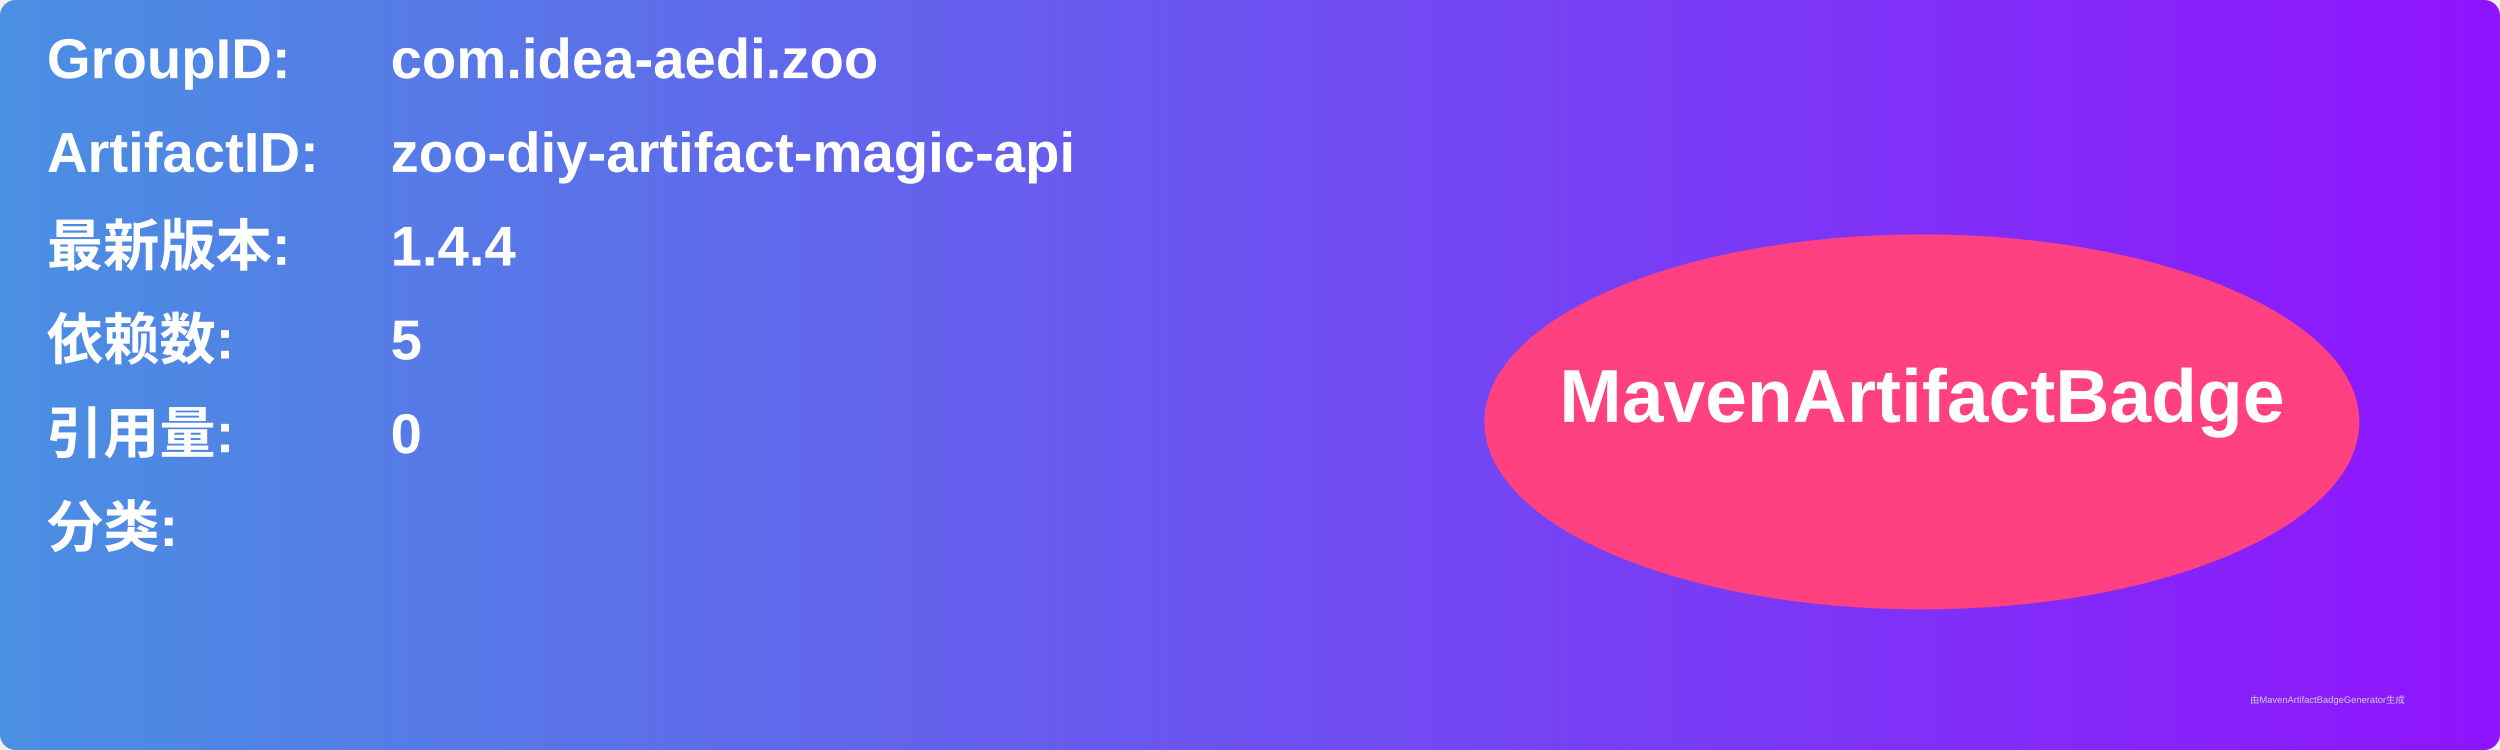
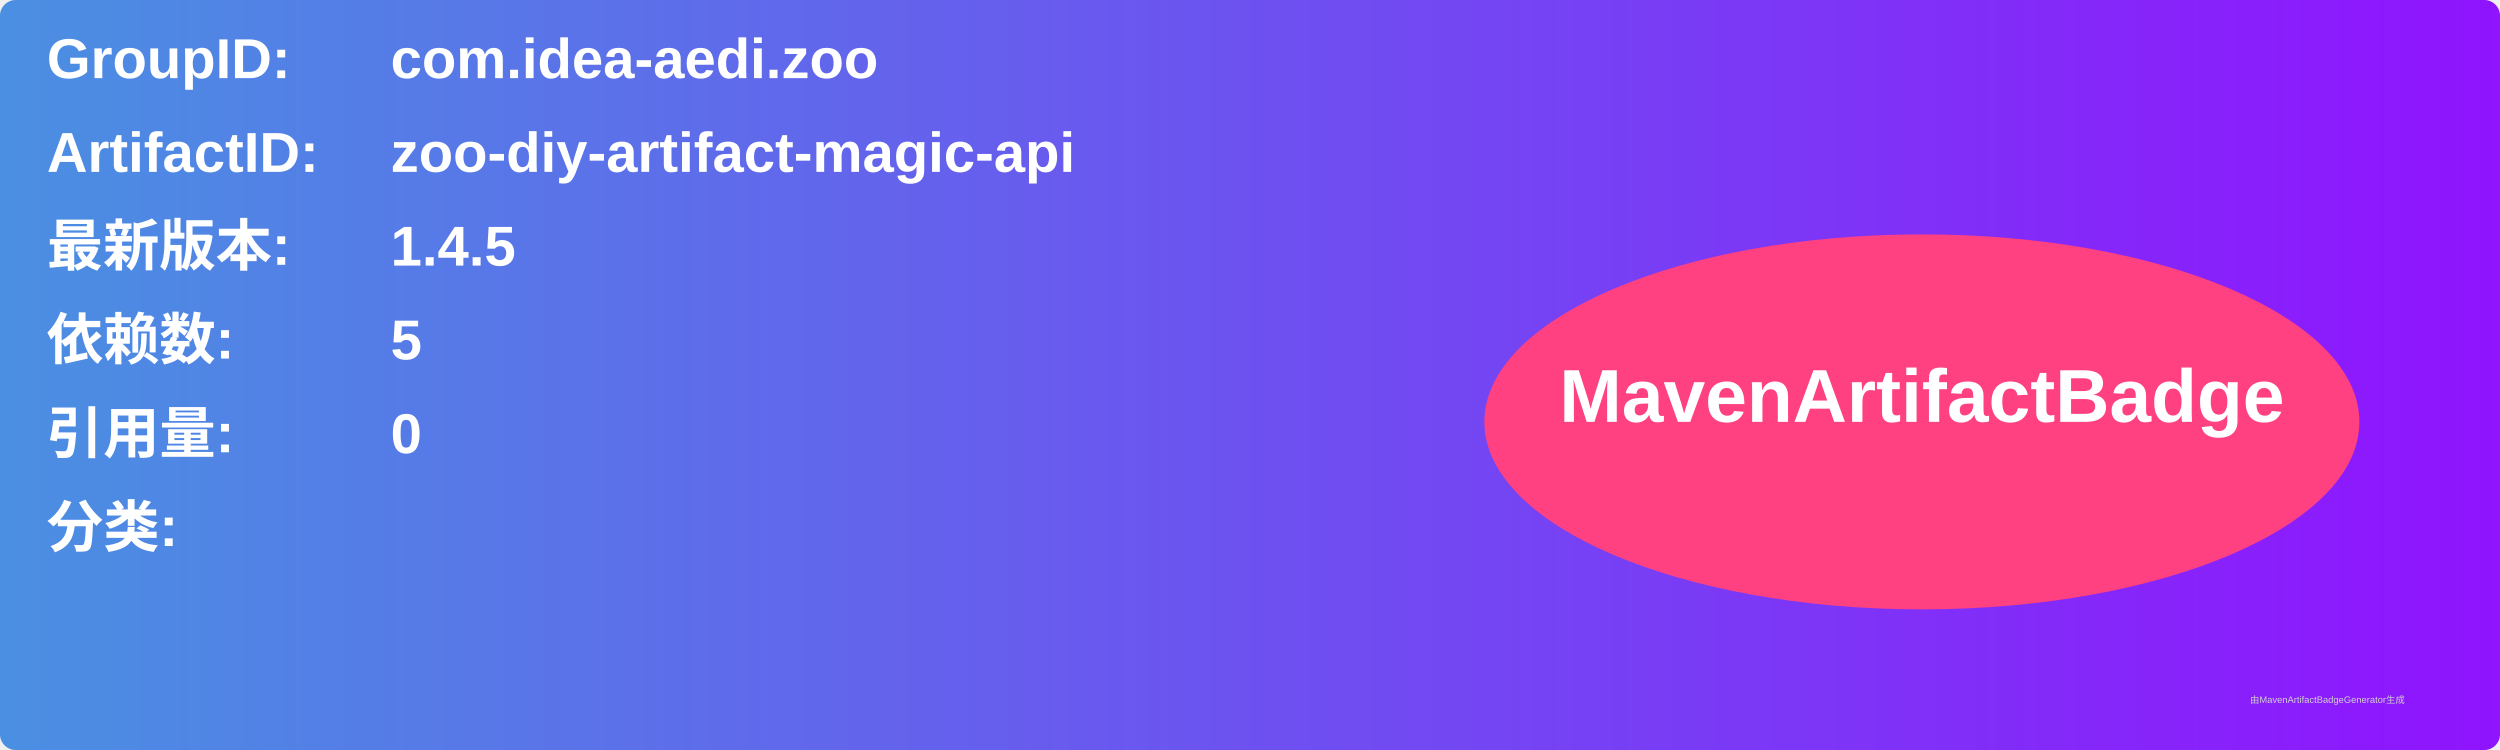
<svg xmlns="http://www.w3.org/2000/svg" width="800" height="240" viewBox="0 0 800 240">
  <linearGradient id="grad" x1="0%" y1="0%" x2="100%" y2="0%">
    <stop offset="0%" stop-color="#4a90e2" />
    <stop offset="100%" stop-color="#9013fe" />
  </linearGradient>
  <rect width="100%" height="100%" rx="5" ry="5" fill="url(#grad)" />
  <g transform="translate(15, 15)">
    <text x="0" y="10" font-family="Arial" font-size="18" fill="white" font-weight="bold" width="260">GroupID:</text>
    <text x="110" y="10" font-family="Arial" font-size="18" fill="white" font-weight="bold" width="460">com.idea-aedi.zoo</text>
    <text x="0" y="40" font-family="Arial" font-size="18" fill="white" font-weight="bold" width="260">ArtifactID:</text>
    <text x="110" y="40" font-family="Arial" font-size="18" fill="white" font-weight="bold" width="460">zoo-diy-artifact-magic-api</text>
    <text x="0" y="70" font-family="Arial" font-size="18" fill="white" font-weight="bold">最新版本:</text>
    <text x="110" y="70" font-family="Arial" font-size="18" fill="white" font-weight="bold">
-       <tspan font-weight="bold">1.4.4</tspan>
+       <tspan font-weight="bold">1.4.5</tspan>
    </text>
    <text x="0" y="100" font-family="Arial" font-size="18" fill="white" font-weight="bold">依赖数: </text>
    <text x="110" y="100" font-family="Arial" font-size="18" fill="white">
      <tspan font-weight="bold">5</tspan>
    </text>
    <text x="0" y="130" font-family="Arial" font-size="18" fill="white" font-weight="bold">引用量: </text>
    <text x="110" y="130" font-family="Arial" font-size="18" fill="white">
      <tspan font-weight="bold">0</tspan>
    </text>
    <text x="0" y="160" font-family="Arial" font-size="18" fill="white" font-weight="bold">分类:</text>
    <text x="10" y="190" font-family="Arial" font-size="10" fill="white">
      <tspan font-weight="bold" />
    </text>
    <ellipse cx="600" cy="120" rx="140" ry="60" fill="#ff4081" />
    <text x="600" y="120" text-anchor="middle" font-family="Arial" font-size="24" fill="white" font-weight="bold">MavenArtifactBadge</text>
  </g>
  <text x="720" y="225" font-family="Arial" font-size="3" fill="#d0d0d0">由MavenArtifactBadgeGenerator生成</text>
</svg>
